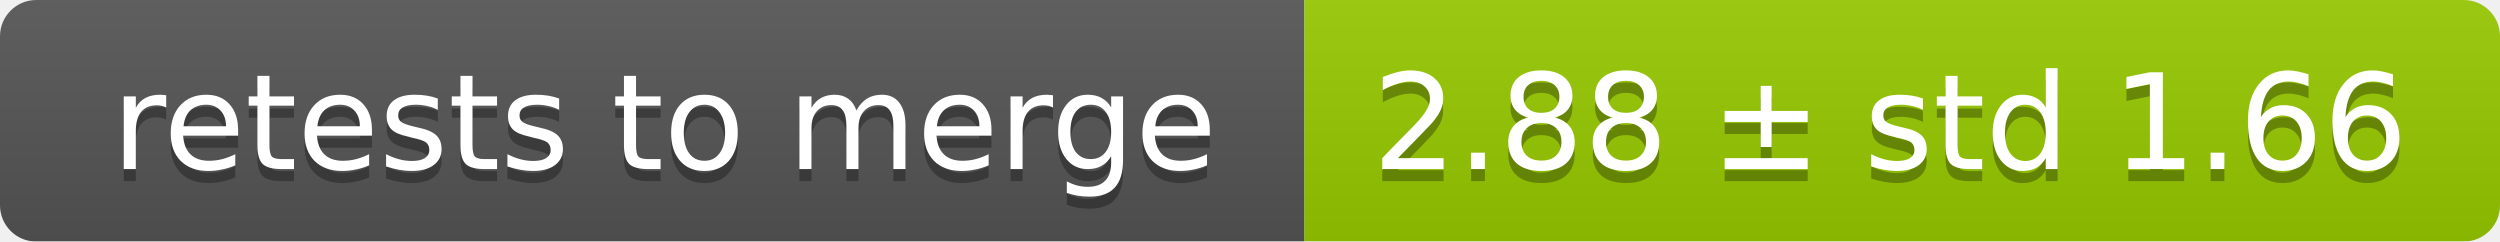
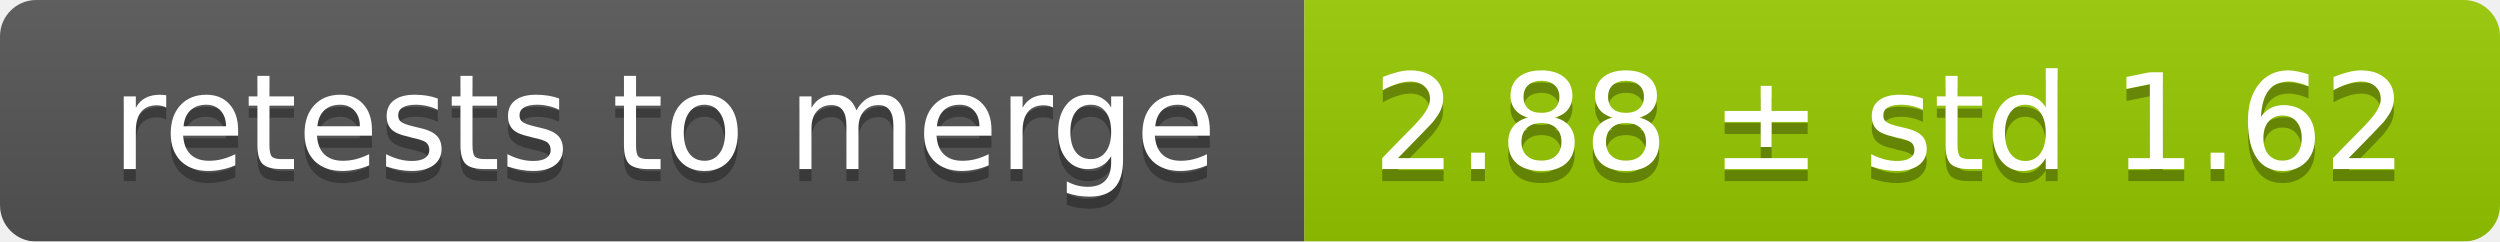
<svg xmlns="http://www.w3.org/2000/svg" width="207" height="20">
  <linearGradient id="smooth" x2="0" y2="100%">
    <stop offset="0" stop-color="#bbb" stop-opacity=".1" />
    <stop offset="1" stop-opacity=".1" />
  </linearGradient>
  <mask id="round">
    <rect width="207" height="20" rx="3" fill="#fff" />
  </mask>
  <g mask="url(#round)">
    <rect width="108" height="20" fill="#555" />
    <rect x="108" width="99" height="20" fill="#97ca00" />
    <rect width="207" height="20" fill="url(#smooth)" />
  </g>
  <g fill="#fff" text-anchor="middle" font-family="DejaVu Sans,Verdana,Geneva,sans-serif" font-size="11">
    <text x="55" y="15" fill="#010101" fill-opacity=".3">retests to merge</text>
    <text x="55" y="14">retests to merge</text>
-     <text x="156.5" y="15" fill="#010101" fill-opacity=".3">2.88 ± std 1.66</text>
-     <text x="156.5" y="14">2.88 ± std 1.66</text>
+     <text x="156.5" y="15" fill="#010101" fill-opacity=".3">2.88 ± std 1.62</text>
+     <text x="156.5" y="14">2.88 ± std 1.62</text>
  </g>
</svg>
